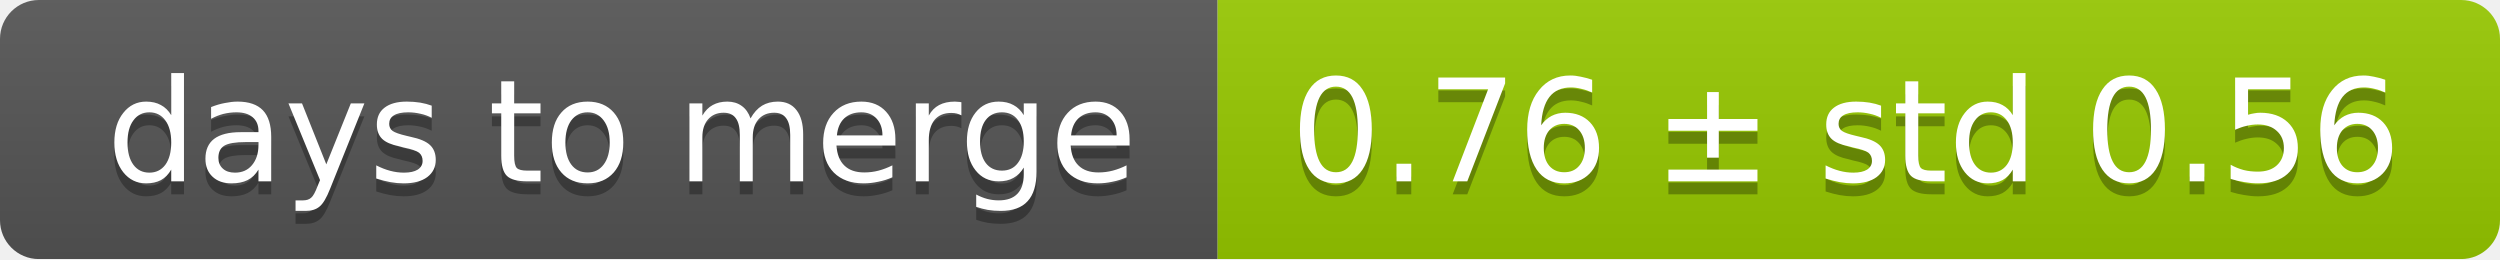
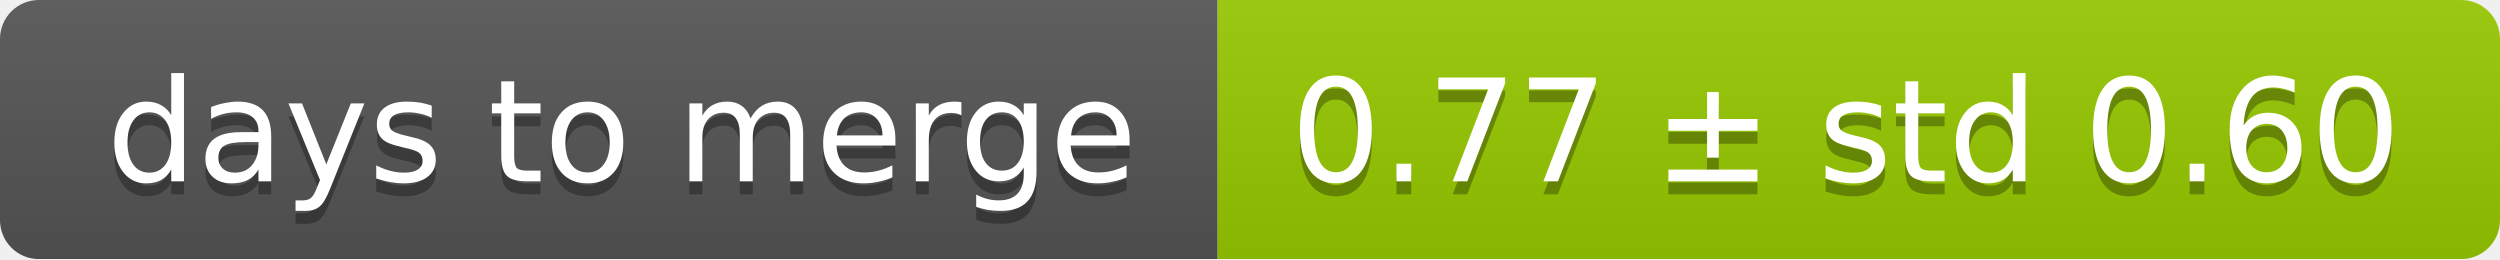
<svg xmlns="http://www.w3.org/2000/svg" width="193" height="20">
  <linearGradient id="smooth" x2="0" y2="100%">
    <stop offset="0" stop-color="#bbb" stop-opacity=".1" />
    <stop offset="1" stop-opacity=".1" />
  </linearGradient>
  <mask id="round">
    <rect width="193" height="20" rx="3" fill="#fff" />
  </mask>
  <g mask="url(#round)">
    <rect width="94" height="20" fill="#555" />
    <rect x="94" width="99" height="20" fill="#97ca00" />
    <rect width="193" height="20" fill="url(#smooth)" />
  </g>
  <g fill="#fff" text-anchor="middle" font-family="DejaVu Sans,Verdana,Geneva,sans-serif" font-size="11">
    <text x="48" y="15" fill="#010101" fill-opacity=".3">days to merge</text>
    <text x="48" y="14">days to merge</text>
-     <text x="142.5" y="15" fill="#010101" fill-opacity=".3">0.76 ± std 0.56</text>
-     <text x="142.5" y="14">0.76 ± std 0.56</text>
+     <text x="142.5" y="15" fill="#010101" fill-opacity=".3">0.77 ± std 0.60</text>
+     <text x="142.5" y="14">0.77 ± std 0.60</text>
  </g>
</svg>
